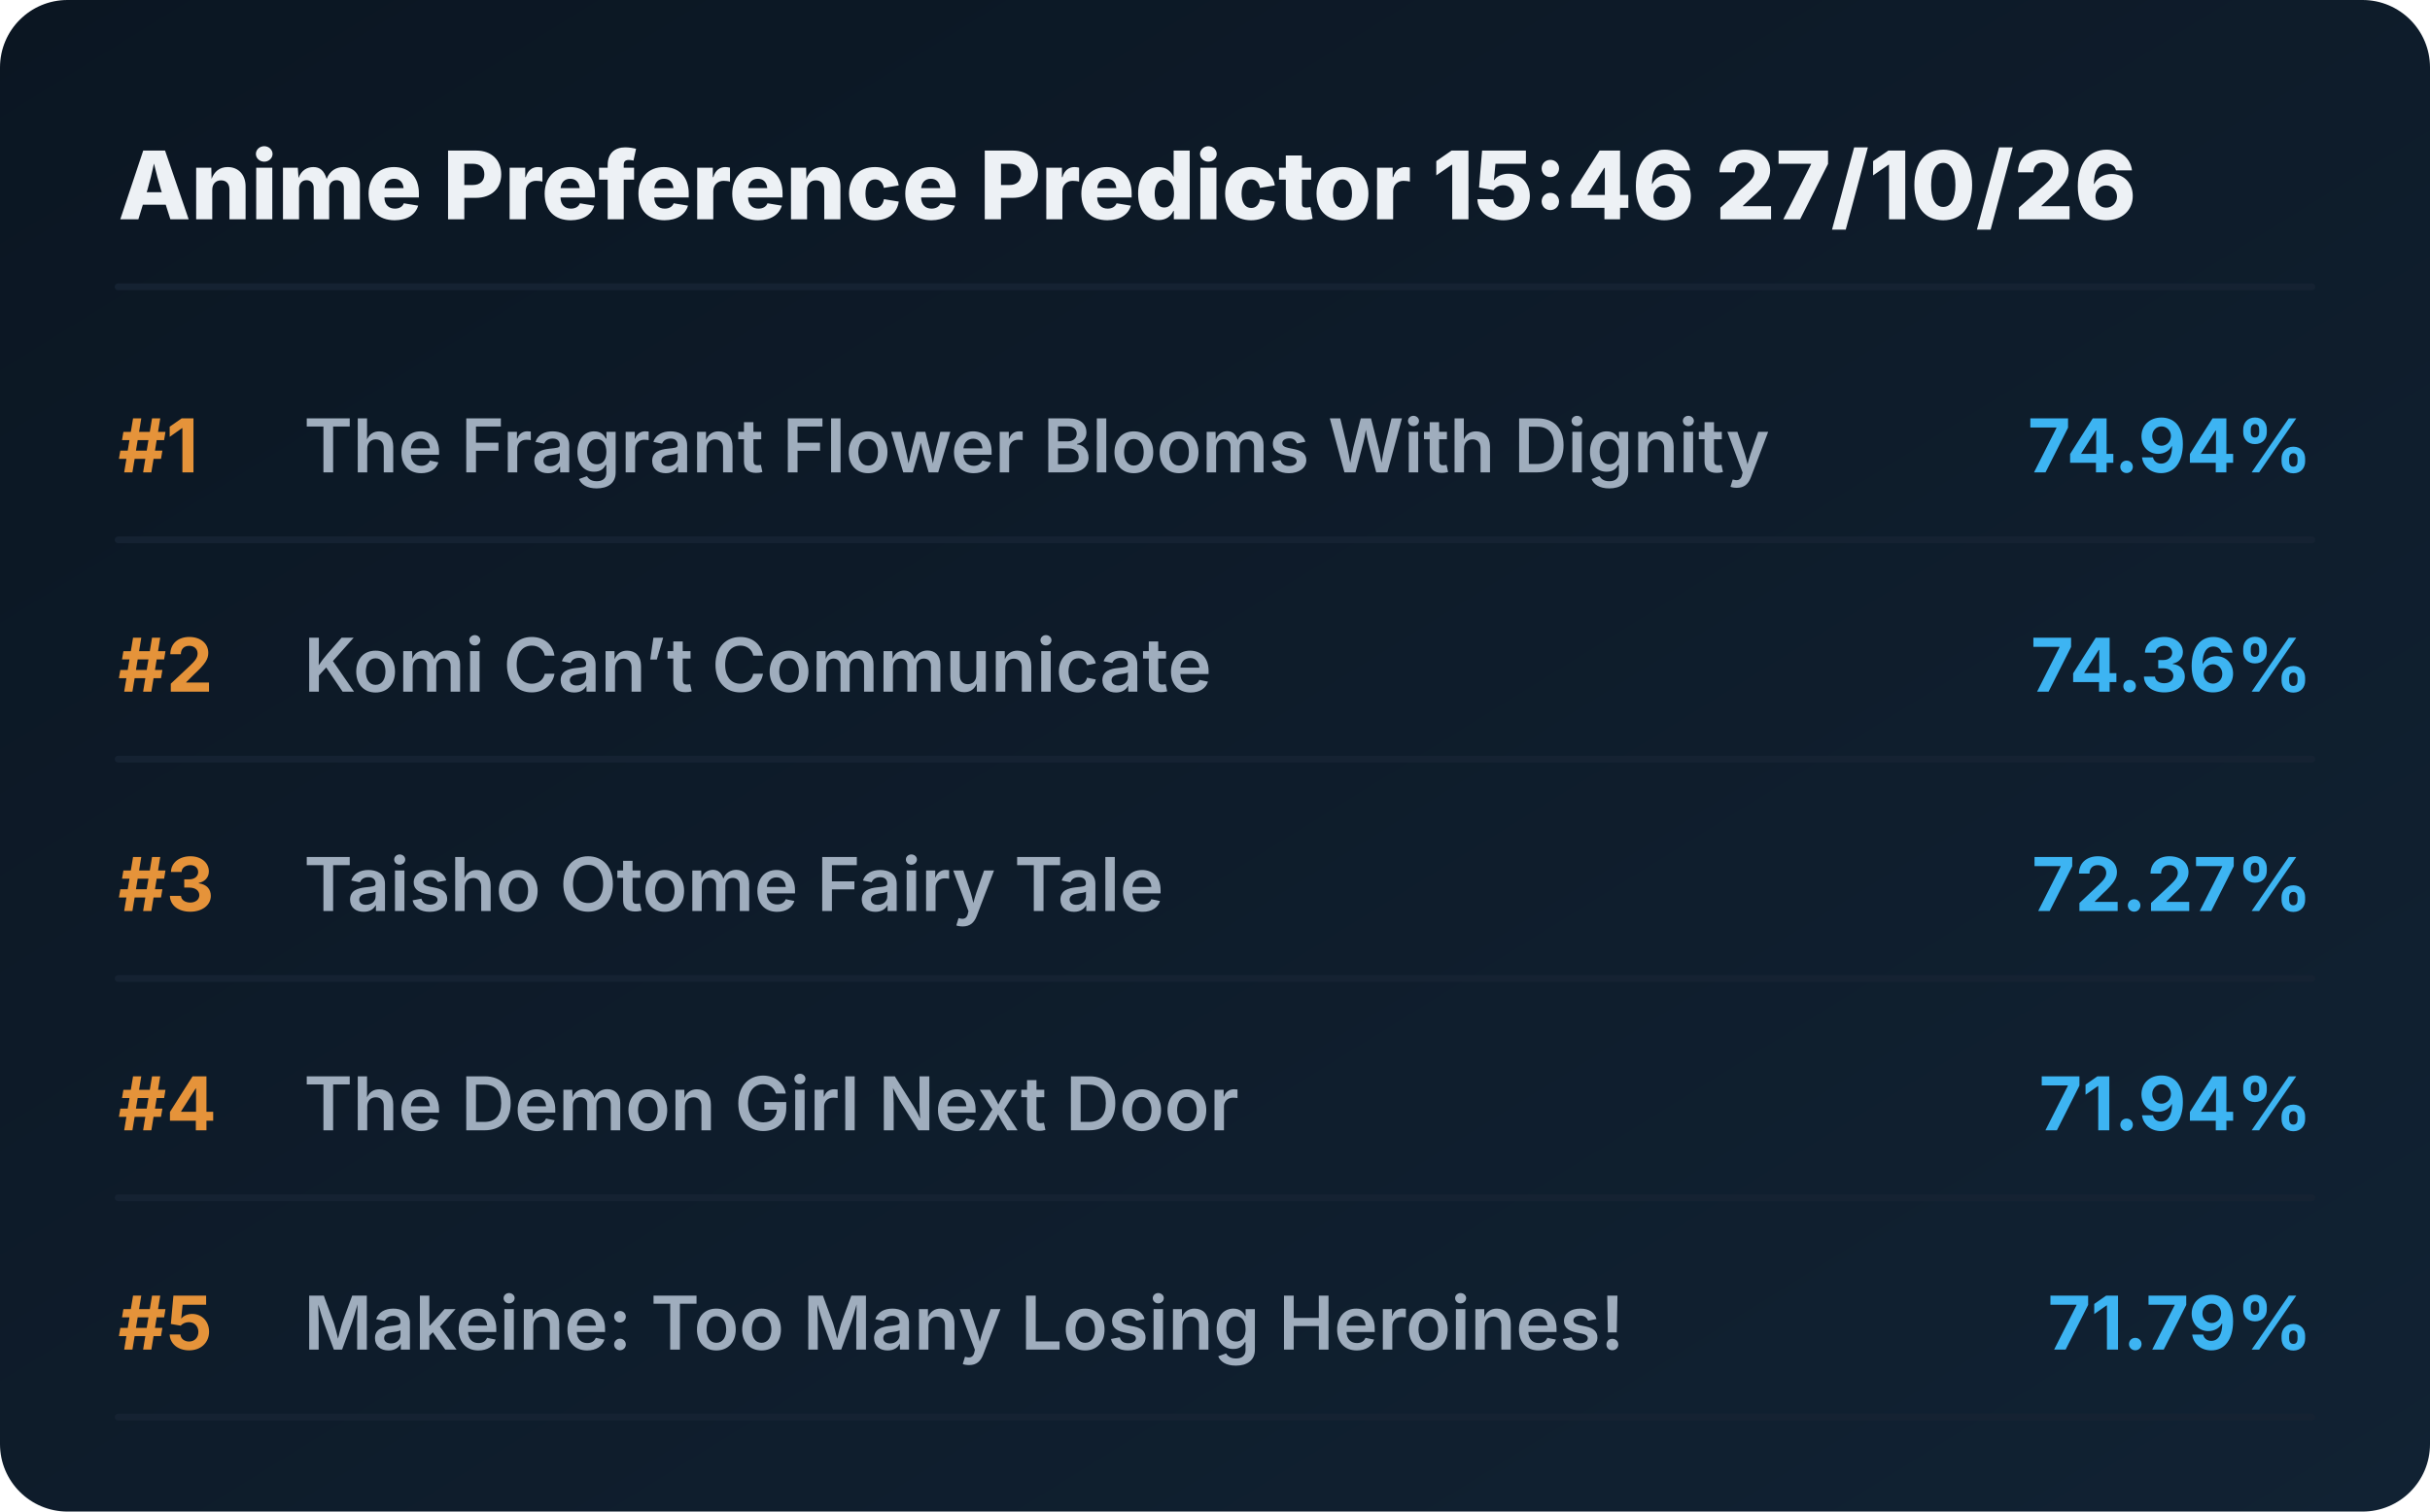
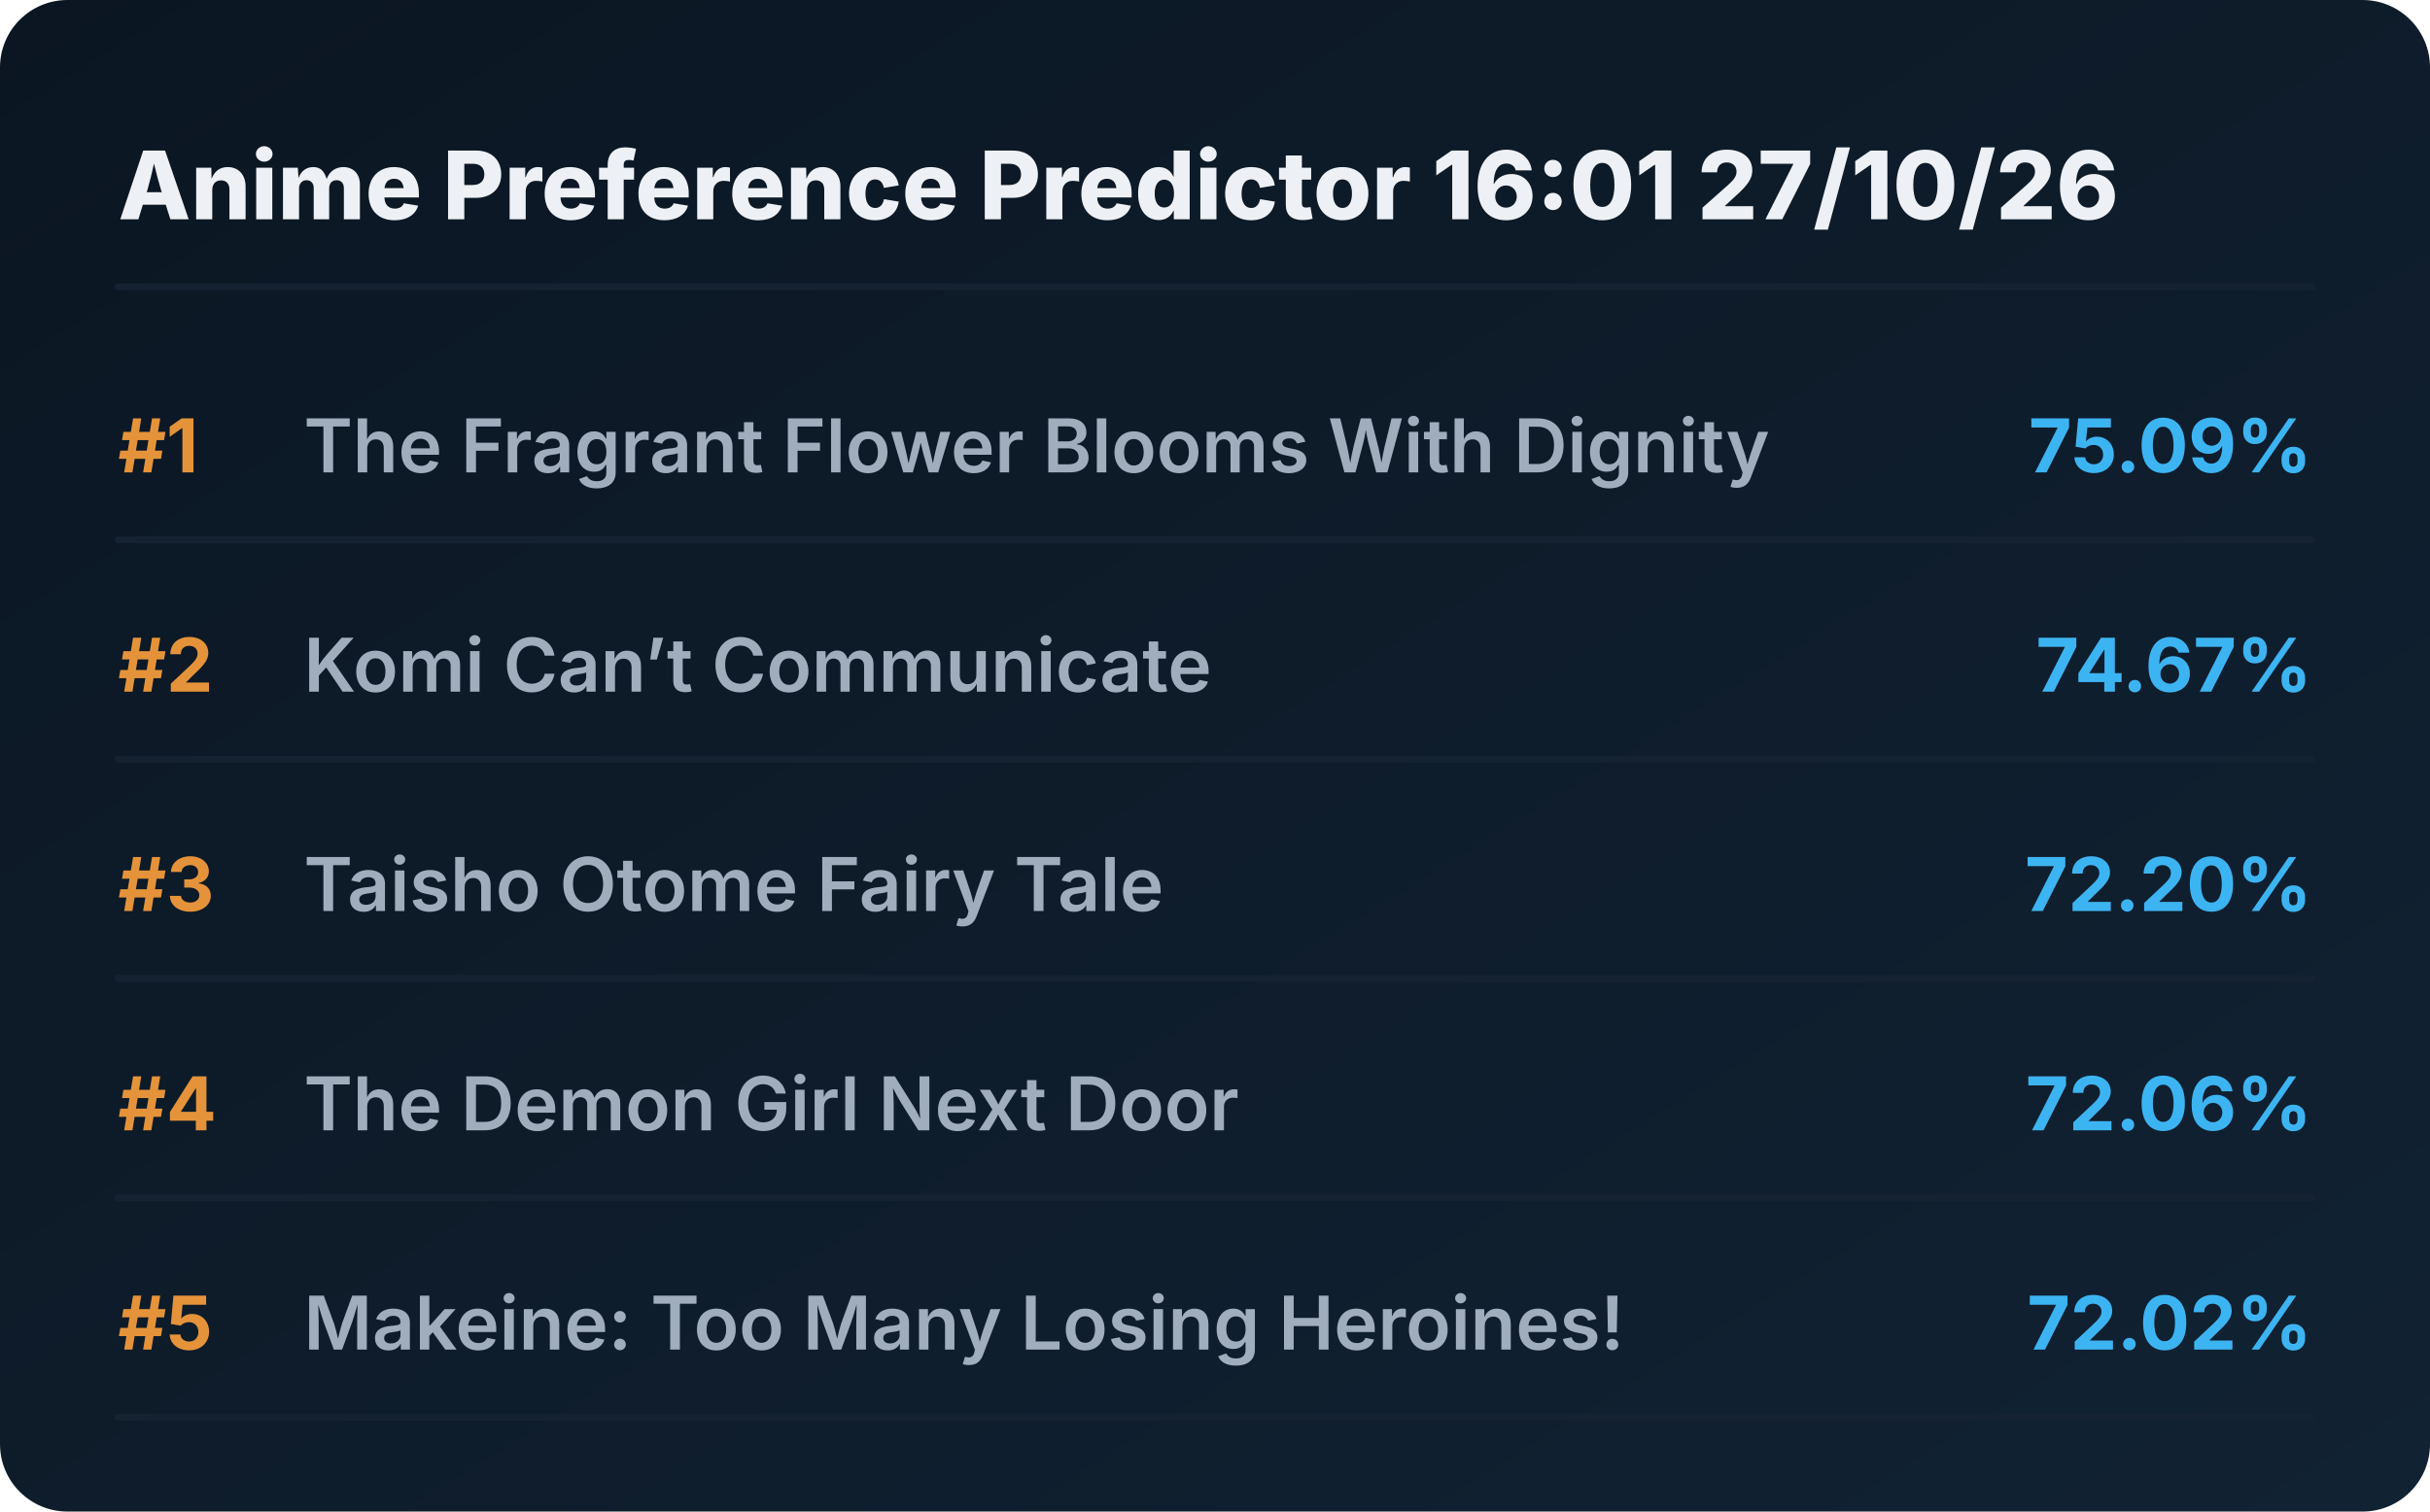
<svg xmlns="http://www.w3.org/2000/svg" viewBox="0 0 720 448" preserveAspectRatio="xMidYMid meet" style="width: 100%; height: auto; max-width: 720px;">
  <defs>
    <linearGradient id="boxGrad" x1="0%" y1="0%" x2="100%" y2="100%">
      <stop offset="0%" stop-color="#0b1622" />
      <stop offset="100%" stop-color="#112233" />
    </linearGradient>
    <clipPath id="titleClip">
      <rect x="90" y="0" width="510" height="100%" />
    </clipPath>
  </defs>
  <style>
    .bg { fill: url(#boxGrad); rx: 20px; }
    .header { font-family: 'Overpass', 'Inter', system-ui, sans-serif; font-weight: 800; font-size: 28px; fill: #edf1f5; }
    .rank { font-family: 'Overpass', 'Inter', system-ui, sans-serif; font-weight: 700; font-size: 22px; fill: #e5933a; }
    .title { font-family: 'Overpass', 'Inter', system-ui, sans-serif; font-weight: 600; font-size: 22px; fill: #9fadbd; }
    .score { font-family: 'Overpass', 'Inter', system-ui, sans-serif; font-weight: 700; font-size: 22px; fill: #3db4f2; }
    .line { stroke: #152232; stroke-width: 2; stroke-linecap: round; }
  </style>
  <rect class="bg" width="720" height="448" />
-   <text x="35" y="65" class="header">Anime Preference Predictor 15:46 27/10/26</text>
+   <text x="35" y="65" class="header">Anime Preference Predictor 16:01 27/10/26</text>
  <line x1="35" y1="85" x2="685" y2="85" class="line" />
  <g transform="translate(0, 0)">
    <text x="35" y="140" class="rank">#1</text>
    <text x="90" y="140" class="title">The Fragrant Flower Blooms With Dignity</text>
-     <text x="685" y="140" class="score" text-anchor="end">74.94%</text>
+     <text x="685" y="140" class="score" text-anchor="end">75.09%</text>
    <line x1="35" y1="160" x2="685" y2="160" class="line" />
  </g>
  <g transform="translate(0, 65)">
    <text x="35" y="140" class="rank">#2</text>
    <text x="90" y="140" class="title">Komi Can’t Communicate</text>
-     <text x="685" y="140" class="score" text-anchor="end">74.36%</text>
+     <text x="685" y="140" class="score" text-anchor="end">74.67%</text>
    <line x1="35" y1="160" x2="685" y2="160" class="line" />
  </g>
  <g transform="translate(0, 130)">
    <text x="35" y="140" class="rank">#3</text>
    <text x="90" y="140" class="title">Taisho Otome Fairy Tale</text>
-     <text x="685" y="140" class="score" text-anchor="end">72.27%</text>
+     <text x="685" y="140" class="score" text-anchor="end">72.20%</text>
    <line x1="35" y1="160" x2="685" y2="160" class="line" />
  </g>
  <g transform="translate(0, 195)">
    <text x="35" y="140" class="rank">#4</text>
    <text x="90" y="140" class="title">The Demon Girl Next Door</text>
-     <text x="685" y="140" class="score" text-anchor="end">71.94%</text>
+     <text x="685" y="140" class="score" text-anchor="end">72.06%</text>
    <line x1="35" y1="160" x2="685" y2="160" class="line" />
  </g>
  <g transform="translate(0, 260)">
    <text x="35" y="140" class="rank">#5</text>
    <text x="90" y="140" class="title">Makeine: Too Many Losing Heroines!</text>
-     <text x="685" y="140" class="score" text-anchor="end">71.79%</text>
+     <text x="685" y="140" class="score" text-anchor="end">72.02%</text>
    <line x1="35" y1="160" x2="685" y2="160" class="line" />
  </g>
</svg>
